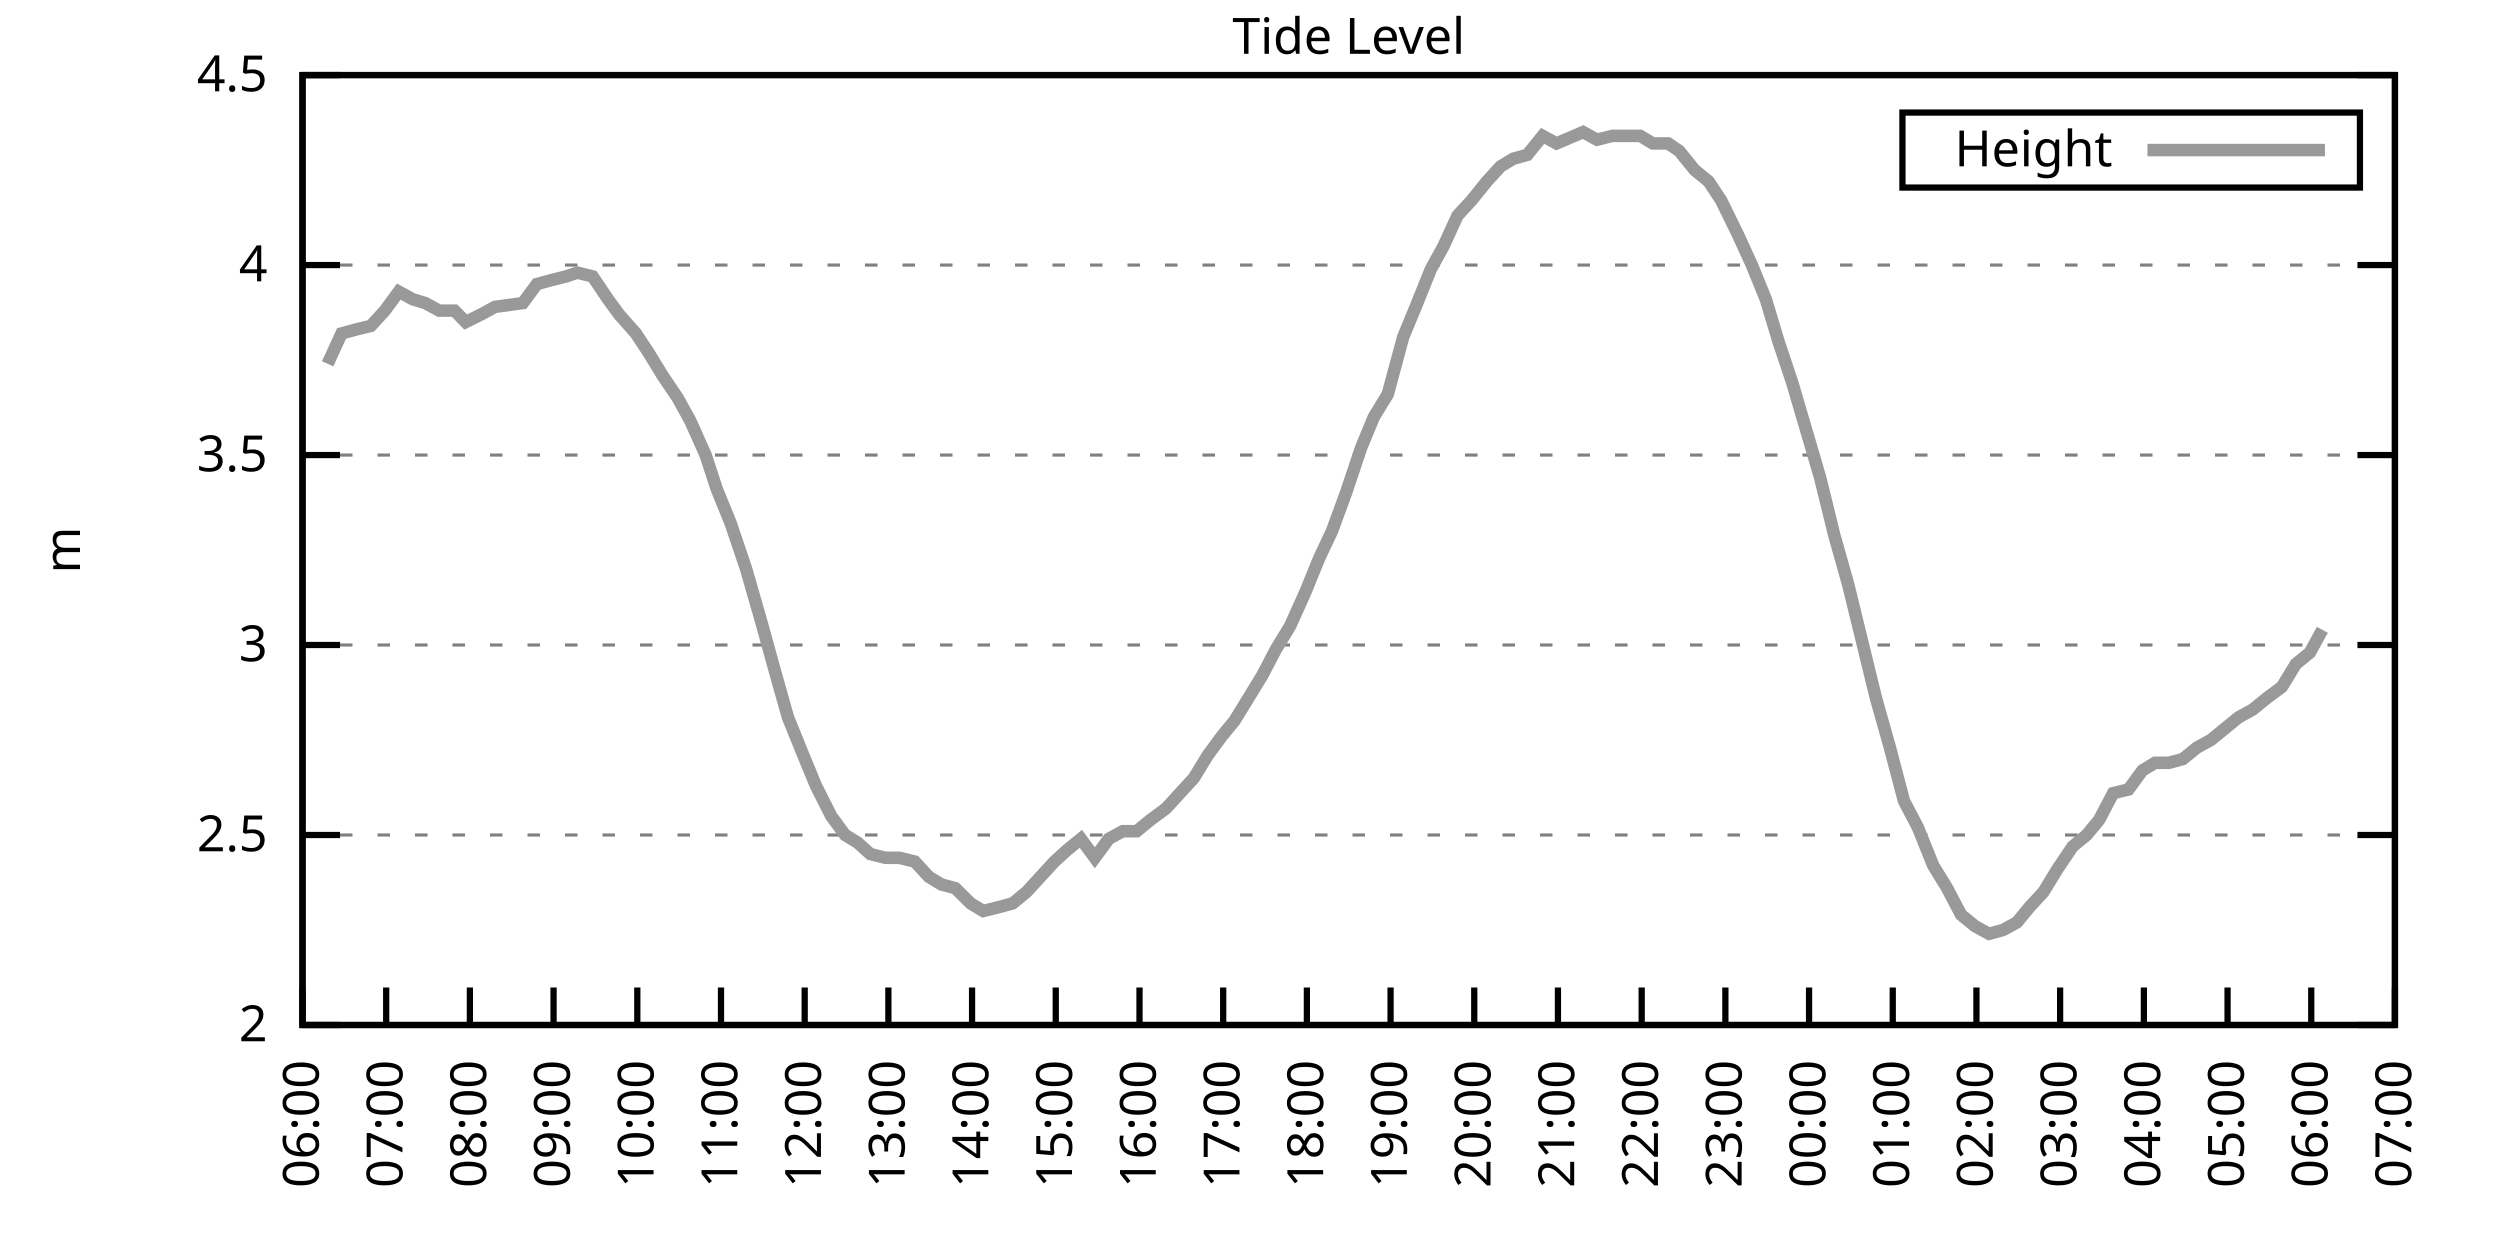
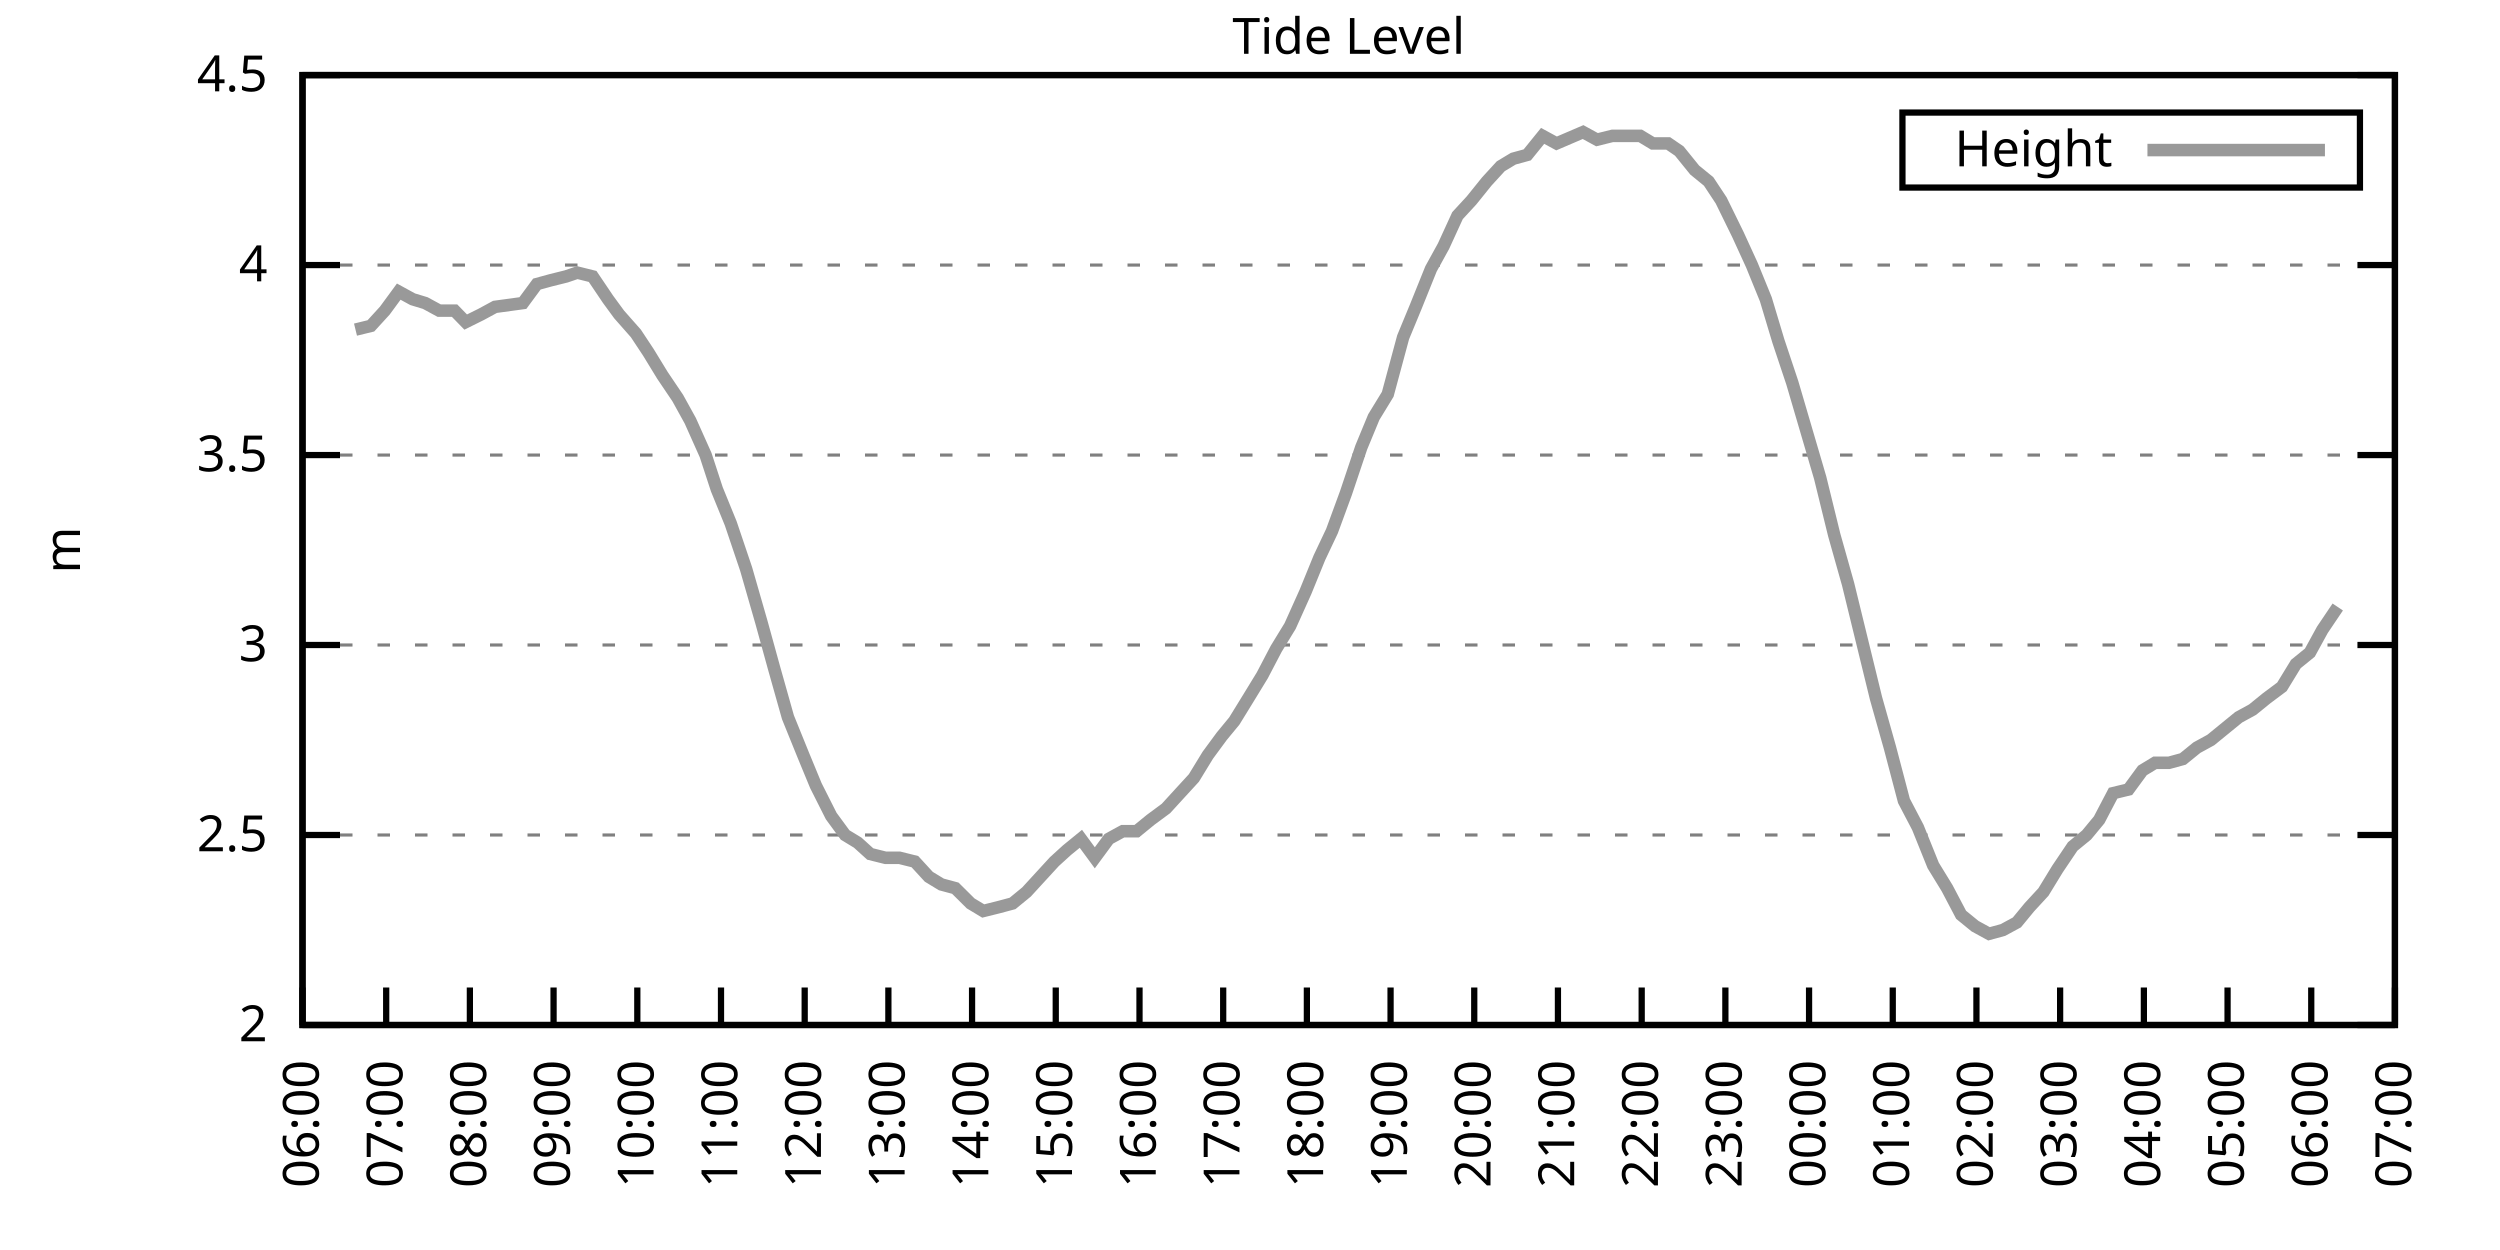
<svg xmlns="http://www.w3.org/2000/svg" xmlns:xlink="http://www.w3.org/1999/xlink" width="400" height="200" viewBox="0 0 400 200">
  <g id="gnuplot_canvas">
    <rect x="0" y="0" width="400" height="200" fill="none" />
    <defs>
      <circle id="gpDot" r="0.5" stroke-width="0.5" stroke="currentColor" />
      <path id="gpPt0" stroke-width="0.333" stroke="currentColor" d="M-1,0 h2 M0,-1 v2" />
      <path id="gpPt1" stroke-width="0.333" stroke="currentColor" d="M-1,-1 L1,1 M1,-1 L-1,1" />
      <path id="gpPt2" stroke-width="0.333" stroke="currentColor" d="M-1,0 L1,0 M0,-1 L0,1 M-1,-1 L1,1 M-1,1 L1,-1" />
      <rect id="gpPt3" stroke-width="0.333" stroke="currentColor" x="-1" y="-1" width="2" height="2" />
      <rect id="gpPt4" stroke-width="0.333" stroke="currentColor" fill="currentColor" x="-1" y="-1" width="2" height="2" />
      <circle id="gpPt5" stroke-width="0.333" stroke="currentColor" cx="0" cy="0" r="1" />
      <use xlink:href="#gpPt5" id="gpPt6" fill="currentColor" stroke="none" />
      <path id="gpPt7" stroke-width="0.333" stroke="currentColor" d="M0,-1.33 L-1.33,0.67 L1.33,0.67 z" />
      <use xlink:href="#gpPt7" id="gpPt8" fill="currentColor" stroke="none" />
      <use xlink:href="#gpPt7" id="gpPt9" stroke="currentColor" transform="rotate(180)" />
      <use xlink:href="#gpPt9" id="gpPt10" fill="currentColor" stroke="none" />
      <use xlink:href="#gpPt3" id="gpPt11" stroke="currentColor" transform="rotate(45)" />
      <use xlink:href="#gpPt11" id="gpPt12" fill="currentColor" stroke="none" />
      <path id="gpPt13" stroke-width="0.333" stroke="currentColor" d="M0,1.330 L1.265,0.411 L0.782,-1.067 L-0.782,-1.076 L-1.265,0.411 z" />
      <use xlink:href="#gpPt13" id="gpPt14" fill="currentColor" stroke="none" />
      <filter id="textbox" filterUnits="objectBoundingBox" x="0" y="0" height="1" width="1">
        <feFlood flood-color="white" flood-opacity="1" result="bgnd" />
        <feComposite in="SourceGraphic" in2="bgnd" operator="atop" />
      </filter>
      <filter id="greybox" filterUnits="objectBoundingBox" x="0" y="0" height="1" width="1">
        <feFlood flood-color="lightgrey" flood-opacity="1" result="grey" />
        <feComposite in="SourceGraphic" in2="grey" operator="atop" />
      </filter>
    </defs>
    <g fill="none" color="white" stroke="currentColor" stroke-width="1.00" stroke-linecap="butt" stroke-linejoin="miter">
</g>
    <g fill="none" color="black" stroke="currentColor" stroke-width="1.00" stroke-linecap="butt" stroke-linejoin="miter">
      <g stroke="none" shape-rendering="crispEdges">
        <polygon fill="rgb(255, 255, 255)" points="48.40,164.00 383.18,164.00 383.18,12.02 48.40,12.02 " />
      </g>
    </g>
    <g fill="none" color="black" stroke="currentColor" stroke-width="1.00" stroke-linecap="butt" stroke-linejoin="miter">
</g>
    <g fill="none" color="black" stroke="black" stroke-width="0.50" stroke-linecap="butt" stroke-linejoin="miter">
</g>
    <g fill="none" color="gray" stroke="currentColor" stroke-width="0.50" stroke-linecap="butt" stroke-linejoin="miter">
      <path stroke="gray" stroke-dasharray="2,4" class="gridline" d="M48.40,164.00 L383.19,164.00  " />
    </g>
    <g fill="none" color="gray" stroke="gray" stroke-width="1.00" stroke-linecap="butt" stroke-linejoin="miter">
</g>
    <g fill="none" color="black" stroke="currentColor" stroke-width="1.00" stroke-linecap="butt" stroke-linejoin="miter">
      <path stroke="black" d="M48.40,164.00 L54.40,164.00 M383.19,164.00 L377.19,164.00  " />
      <g transform="translate(42.80,166.60)" stroke="none" fill="black" font-family="Sans" font-size="8.00" text-anchor="end">
        <text>
          <tspan font-family="Sans"> 2</tspan>
        </text>
      </g>
    </g>
    <g fill="none" color="black" stroke="currentColor" stroke-width="1.00" stroke-linecap="butt" stroke-linejoin="miter">
</g>
    <g fill="none" color="black" stroke="black" stroke-width="0.50" stroke-linecap="butt" stroke-linejoin="miter">
</g>
    <g fill="none" color="gray" stroke="currentColor" stroke-width="0.50" stroke-linecap="butt" stroke-linejoin="miter">
      <path stroke="gray" stroke-dasharray="2,4" class="gridline" d="M48.40,133.60 L383.19,133.60  " />
    </g>
    <g fill="none" color="gray" stroke="gray" stroke-width="1.00" stroke-linecap="butt" stroke-linejoin="miter">
</g>
    <g fill="none" color="black" stroke="currentColor" stroke-width="1.00" stroke-linecap="butt" stroke-linejoin="miter">
      <path stroke="black" d="M48.40,133.60 L54.40,133.60 M383.19,133.60 L377.19,133.60  " />
      <g transform="translate(42.80,136.20)" stroke="none" fill="black" font-family="Sans" font-size="8.00" text-anchor="end">
        <text>
          <tspan font-family="Sans"> 2.5</tspan>
        </text>
      </g>
    </g>
    <g fill="none" color="black" stroke="currentColor" stroke-width="1.00" stroke-linecap="butt" stroke-linejoin="miter">
</g>
    <g fill="none" color="black" stroke="black" stroke-width="0.50" stroke-linecap="butt" stroke-linejoin="miter">
</g>
    <g fill="none" color="gray" stroke="currentColor" stroke-width="0.50" stroke-linecap="butt" stroke-linejoin="miter">
      <path stroke="gray" stroke-dasharray="2,4" class="gridline" d="M48.40,103.20 L383.19,103.20  " />
    </g>
    <g fill="none" color="gray" stroke="gray" stroke-width="1.00" stroke-linecap="butt" stroke-linejoin="miter">
</g>
    <g fill="none" color="black" stroke="currentColor" stroke-width="1.00" stroke-linecap="butt" stroke-linejoin="miter">
      <path stroke="black" d="M48.40,103.20 L54.40,103.20 M383.19,103.20 L377.19,103.20  " />
      <g transform="translate(42.80,105.80)" stroke="none" fill="black" font-family="Sans" font-size="8.00" text-anchor="end">
        <text>
          <tspan font-family="Sans"> 3</tspan>
        </text>
      </g>
    </g>
    <g fill="none" color="black" stroke="currentColor" stroke-width="1.00" stroke-linecap="butt" stroke-linejoin="miter">
</g>
    <g fill="none" color="black" stroke="black" stroke-width="0.50" stroke-linecap="butt" stroke-linejoin="miter">
</g>
    <g fill="none" color="gray" stroke="currentColor" stroke-width="0.50" stroke-linecap="butt" stroke-linejoin="miter">
      <path stroke="gray" stroke-dasharray="2,4" class="gridline" d="M48.40,72.81 L383.19,72.81  " />
    </g>
    <g fill="none" color="gray" stroke="gray" stroke-width="1.00" stroke-linecap="butt" stroke-linejoin="miter">
</g>
    <g fill="none" color="black" stroke="currentColor" stroke-width="1.00" stroke-linecap="butt" stroke-linejoin="miter">
      <path stroke="black" d="M48.40,72.81 L54.40,72.81 M383.19,72.81 L377.19,72.81  " />
      <g transform="translate(42.80,75.41)" stroke="none" fill="black" font-family="Sans" font-size="8.00" text-anchor="end">
        <text>
          <tspan font-family="Sans"> 3.5</tspan>
        </text>
      </g>
    </g>
    <g fill="none" color="black" stroke="currentColor" stroke-width="1.00" stroke-linecap="butt" stroke-linejoin="miter">
</g>
    <g fill="none" color="black" stroke="black" stroke-width="0.50" stroke-linecap="butt" stroke-linejoin="miter">
</g>
    <g fill="none" color="gray" stroke="currentColor" stroke-width="0.50" stroke-linecap="butt" stroke-linejoin="miter">
      <path stroke="gray" stroke-dasharray="2,4" class="gridline" d="M48.40,42.41 L383.19,42.41  " />
    </g>
    <g fill="none" color="gray" stroke="gray" stroke-width="1.00" stroke-linecap="butt" stroke-linejoin="miter">
</g>
    <g fill="none" color="black" stroke="currentColor" stroke-width="1.00" stroke-linecap="butt" stroke-linejoin="miter">
      <path stroke="black" d="M48.40,42.41 L54.40,42.41 M383.19,42.41 L377.19,42.41  " />
      <g transform="translate(42.80,45.01)" stroke="none" fill="black" font-family="Sans" font-size="8.00" text-anchor="end">
        <text>
          <tspan font-family="Sans"> 4</tspan>
        </text>
      </g>
    </g>
    <g fill="none" color="black" stroke="currentColor" stroke-width="1.00" stroke-linecap="butt" stroke-linejoin="miter">
</g>
    <g fill="none" color="black" stroke="black" stroke-width="0.50" stroke-linecap="butt" stroke-linejoin="miter">
</g>
    <g fill="none" color="gray" stroke="currentColor" stroke-width="0.50" stroke-linecap="butt" stroke-linejoin="miter">
      <path stroke="gray" stroke-dasharray="2,4" class="gridline" d="M48.40,12.01 L383.19,12.01  " />
    </g>
    <g fill="none" color="gray" stroke="gray" stroke-width="1.00" stroke-linecap="butt" stroke-linejoin="miter">
</g>
    <g fill="none" color="black" stroke="currentColor" stroke-width="1.00" stroke-linecap="butt" stroke-linejoin="miter">
      <path stroke="black" d="M48.40,12.01 L54.40,12.01 M383.19,12.01 L377.19,12.01  " />
      <g transform="translate(42.80,14.61)" stroke="none" fill="black" font-family="Sans" font-size="8.00" text-anchor="end">
        <text>
          <tspan font-family="Sans"> 4.5</tspan>
        </text>
      </g>
    </g>
    <g fill="none" color="black" stroke="currentColor" stroke-width="1.00" stroke-linecap="butt" stroke-linejoin="miter">
      <path stroke="black" d="M48.40,164.00 L48.40,158.00  " />
      <g transform="translate(51.00,169.60) rotate(270.00)" stroke="none" fill="black" font-family="Sans" font-size="8.00" text-anchor="end">
        <text>
          <tspan font-family="Sans">06:00</tspan>
        </text>
      </g>
    </g>
    <g fill="none" color="black" stroke="currentColor" stroke-width="1.00" stroke-linecap="butt" stroke-linejoin="miter">
      <path stroke="black" d="M61.79,164.00 L61.79,158.00  " />
      <g transform="translate(64.39,169.60) rotate(270.00)" stroke="none" fill="black" font-family="Sans" font-size="8.00" text-anchor="end">
        <text>
          <tspan font-family="Sans">07:00</tspan>
        </text>
      </g>
    </g>
    <g fill="none" color="black" stroke="currentColor" stroke-width="1.00" stroke-linecap="butt" stroke-linejoin="miter">
      <path stroke="black" d="M75.18,164.00 L75.18,158.00  " />
      <g transform="translate(77.78,169.60) rotate(270.00)" stroke="none" fill="black" font-family="Sans" font-size="8.00" text-anchor="end">
        <text>
          <tspan font-family="Sans">08:00</tspan>
        </text>
      </g>
    </g>
    <g fill="none" color="black" stroke="currentColor" stroke-width="1.00" stroke-linecap="butt" stroke-linejoin="miter">
      <path stroke="black" d="M88.57,164.00 L88.57,158.00  " />
      <g transform="translate(91.17,169.60) rotate(270.00)" stroke="none" fill="black" font-family="Sans" font-size="8.00" text-anchor="end">
        <text>
          <tspan font-family="Sans">09:00</tspan>
        </text>
      </g>
    </g>
    <g fill="none" color="black" stroke="currentColor" stroke-width="1.00" stroke-linecap="butt" stroke-linejoin="miter">
      <path stroke="black" d="M101.97,164.00 L101.97,158.00  " />
      <g transform="translate(104.57,169.60) rotate(270.00)" stroke="none" fill="black" font-family="Sans" font-size="8.00" text-anchor="end">
        <text>
          <tspan font-family="Sans">10:00</tspan>
        </text>
      </g>
    </g>
    <g fill="none" color="black" stroke="currentColor" stroke-width="1.00" stroke-linecap="butt" stroke-linejoin="miter">
      <path stroke="black" d="M115.36,164.00 L115.36,158.00  " />
      <g transform="translate(117.96,169.60) rotate(270.00)" stroke="none" fill="black" font-family="Sans" font-size="8.00" text-anchor="end">
        <text>
          <tspan font-family="Sans">11:00</tspan>
        </text>
      </g>
    </g>
    <g fill="none" color="black" stroke="currentColor" stroke-width="1.00" stroke-linecap="butt" stroke-linejoin="miter">
      <path stroke="black" d="M128.75,164.00 L128.75,158.00  " />
      <g transform="translate(131.35,169.60) rotate(270.00)" stroke="none" fill="black" font-family="Sans" font-size="8.00" text-anchor="end">
        <text>
          <tspan font-family="Sans">12:00</tspan>
        </text>
      </g>
    </g>
    <g fill="none" color="black" stroke="currentColor" stroke-width="1.00" stroke-linecap="butt" stroke-linejoin="miter">
      <path stroke="black" d="M142.14,164.00 L142.14,158.00  " />
      <g transform="translate(144.74,169.60) rotate(270.00)" stroke="none" fill="black" font-family="Sans" font-size="8.00" text-anchor="end">
        <text>
          <tspan font-family="Sans">13:00</tspan>
        </text>
      </g>
    </g>
    <g fill="none" color="black" stroke="currentColor" stroke-width="1.00" stroke-linecap="butt" stroke-linejoin="miter">
      <path stroke="black" d="M155.53,164.00 L155.53,158.00  " />
      <g transform="translate(158.13,169.60) rotate(270.00)" stroke="none" fill="black" font-family="Sans" font-size="8.00" text-anchor="end">
        <text>
          <tspan font-family="Sans">14:00</tspan>
        </text>
      </g>
    </g>
    <g fill="none" color="black" stroke="currentColor" stroke-width="1.00" stroke-linecap="butt" stroke-linejoin="miter">
      <path stroke="black" d="M168.92,164.00 L168.92,158.00  " />
      <g transform="translate(171.52,169.60) rotate(270.00)" stroke="none" fill="black" font-family="Sans" font-size="8.00" text-anchor="end">
        <text>
          <tspan font-family="Sans">15:00</tspan>
        </text>
      </g>
    </g>
    <g fill="none" color="black" stroke="currentColor" stroke-width="1.00" stroke-linecap="butt" stroke-linejoin="miter">
      <path stroke="black" d="M182.32,164.00 L182.32,158.00  " />
      <g transform="translate(184.92,169.60) rotate(270.00)" stroke="none" fill="black" font-family="Sans" font-size="8.00" text-anchor="end">
        <text>
          <tspan font-family="Sans">16:00</tspan>
        </text>
      </g>
    </g>
    <g fill="none" color="black" stroke="currentColor" stroke-width="1.00" stroke-linecap="butt" stroke-linejoin="miter">
      <path stroke="black" d="M195.71,164.00 L195.71,158.00  " />
      <g transform="translate(198.31,169.60) rotate(270.00)" stroke="none" fill="black" font-family="Sans" font-size="8.00" text-anchor="end">
        <text>
          <tspan font-family="Sans">17:00</tspan>
        </text>
      </g>
    </g>
    <g fill="none" color="black" stroke="currentColor" stroke-width="1.00" stroke-linecap="butt" stroke-linejoin="miter">
      <path stroke="black" d="M209.10,164.00 L209.10,158.00  " />
      <g transform="translate(211.70,169.60) rotate(270.00)" stroke="none" fill="black" font-family="Sans" font-size="8.00" text-anchor="end">
        <text>
          <tspan font-family="Sans">18:00</tspan>
        </text>
      </g>
    </g>
    <g fill="none" color="black" stroke="currentColor" stroke-width="1.00" stroke-linecap="butt" stroke-linejoin="miter">
      <path stroke="black" d="M222.49,164.00 L222.49,158.00  " />
      <g transform="translate(225.09,169.60) rotate(270.00)" stroke="none" fill="black" font-family="Sans" font-size="8.00" text-anchor="end">
        <text>
          <tspan font-family="Sans">19:00</tspan>
        </text>
      </g>
    </g>
    <g fill="none" color="black" stroke="currentColor" stroke-width="1.00" stroke-linecap="butt" stroke-linejoin="miter">
      <path stroke="black" d="M235.88,164.00 L235.88,158.00  " />
      <g transform="translate(238.48,169.60) rotate(270.00)" stroke="none" fill="black" font-family="Sans" font-size="8.00" text-anchor="end">
        <text>
          <tspan font-family="Sans">20:00</tspan>
        </text>
      </g>
    </g>
    <g fill="none" color="black" stroke="currentColor" stroke-width="1.00" stroke-linecap="butt" stroke-linejoin="miter">
      <path stroke="black" d="M249.27,164.00 L249.27,158.00  " />
      <g transform="translate(251.87,169.60) rotate(270.00)" stroke="none" fill="black" font-family="Sans" font-size="8.00" text-anchor="end">
        <text>
          <tspan font-family="Sans">21:00</tspan>
        </text>
      </g>
    </g>
    <g fill="none" color="black" stroke="currentColor" stroke-width="1.00" stroke-linecap="butt" stroke-linejoin="miter">
      <path stroke="black" d="M262.67,164.00 L262.67,158.00  " />
      <g transform="translate(265.27,169.60) rotate(270.00)" stroke="none" fill="black" font-family="Sans" font-size="8.00" text-anchor="end">
        <text>
          <tspan font-family="Sans">22:00</tspan>
        </text>
      </g>
    </g>
    <g fill="none" color="black" stroke="currentColor" stroke-width="1.00" stroke-linecap="butt" stroke-linejoin="miter">
      <path stroke="black" d="M276.06,164.00 L276.06,158.00  " />
      <g transform="translate(278.66,169.60) rotate(270.00)" stroke="none" fill="black" font-family="Sans" font-size="8.00" text-anchor="end">
        <text>
          <tspan font-family="Sans">23:00</tspan>
        </text>
      </g>
    </g>
    <g fill="none" color="black" stroke="currentColor" stroke-width="1.00" stroke-linecap="butt" stroke-linejoin="miter">
      <path stroke="black" d="M289.45,164.00 L289.45,158.00  " />
      <g transform="translate(292.05,169.60) rotate(270.00)" stroke="none" fill="black" font-family="Sans" font-size="8.00" text-anchor="end">
        <text>
          <tspan font-family="Sans">00:00</tspan>
        </text>
      </g>
    </g>
    <g fill="none" color="black" stroke="currentColor" stroke-width="1.00" stroke-linecap="butt" stroke-linejoin="miter">
      <path stroke="black" d="M302.84,164.00 L302.84,158.00  " />
      <g transform="translate(305.44,169.60) rotate(270.00)" stroke="none" fill="black" font-family="Sans" font-size="8.00" text-anchor="end">
        <text>
          <tspan font-family="Sans">01:00</tspan>
        </text>
      </g>
    </g>
    <g fill="none" color="black" stroke="currentColor" stroke-width="1.00" stroke-linecap="butt" stroke-linejoin="miter">
      <path stroke="black" d="M316.23,164.00 L316.23,158.00  " />
      <g transform="translate(318.83,169.60) rotate(270.00)" stroke="none" fill="black" font-family="Sans" font-size="8.00" text-anchor="end">
        <text>
          <tspan font-family="Sans">02:00</tspan>
        </text>
      </g>
    </g>
    <g fill="none" color="black" stroke="currentColor" stroke-width="1.00" stroke-linecap="butt" stroke-linejoin="miter">
      <path stroke="black" d="M329.62,164.00 L329.62,158.00  " />
      <g transform="translate(332.22,169.60) rotate(270.00)" stroke="none" fill="black" font-family="Sans" font-size="8.00" text-anchor="end">
        <text>
          <tspan font-family="Sans">03:00</tspan>
        </text>
      </g>
    </g>
    <g fill="none" color="black" stroke="currentColor" stroke-width="1.00" stroke-linecap="butt" stroke-linejoin="miter">
      <path stroke="black" d="M343.02,164.00 L343.02,158.00  " />
      <g transform="translate(345.62,169.60) rotate(270.00)" stroke="none" fill="black" font-family="Sans" font-size="8.00" text-anchor="end">
        <text>
          <tspan font-family="Sans">04:00</tspan>
        </text>
      </g>
    </g>
    <g fill="none" color="black" stroke="currentColor" stroke-width="1.00" stroke-linecap="butt" stroke-linejoin="miter">
      <path stroke="black" d="M356.41,164.00 L356.41,158.00  " />
      <g transform="translate(359.01,169.60) rotate(270.00)" stroke="none" fill="black" font-family="Sans" font-size="8.00" text-anchor="end">
        <text>
          <tspan font-family="Sans">05:00</tspan>
        </text>
      </g>
    </g>
    <g fill="none" color="black" stroke="currentColor" stroke-width="1.00" stroke-linecap="butt" stroke-linejoin="miter">
      <path stroke="black" d="M369.80,164.00 L369.80,158.00  " />
      <g transform="translate(372.40,169.60) rotate(270.00)" stroke="none" fill="black" font-family="Sans" font-size="8.00" text-anchor="end">
        <text>
          <tspan font-family="Sans">06:00</tspan>
        </text>
      </g>
    </g>
    <g fill="none" color="black" stroke="currentColor" stroke-width="1.00" stroke-linecap="butt" stroke-linejoin="miter">
      <path stroke="black" d="M383.19,164.00 L383.19,158.00  " />
      <g transform="translate(385.79,169.60) rotate(270.00)" stroke="none" fill="black" font-family="Sans" font-size="8.00" text-anchor="end">
        <text>
          <tspan font-family="Sans">07:00</tspan>
        </text>
      </g>
    </g>
    <g fill="none" color="black" stroke="currentColor" stroke-width="1.00" stroke-linecap="butt" stroke-linejoin="miter">
</g>
    <g fill="none" color="black" stroke="currentColor" stroke-width="1.00" stroke-linecap="butt" stroke-linejoin="miter">
      <path stroke="black" d="M48.40,12.01 L48.40,164.00 L383.19,164.00 L383.19,12.01 L48.40,12.01 Z  " />
    </g>
    <g fill="none" color="black" stroke="currentColor" stroke-width="1.00" stroke-linecap="butt" stroke-linejoin="miter">
</g>
    <g fill="none" color="black" stroke="currentColor" stroke-width="1.00" stroke-linecap="butt" stroke-linejoin="miter">
      <path stroke="black" d="M304.39,30.01 L304.39,18.01 L377.59,18.01 L377.59,30.01 L304.39,30.01 Z  " />
    </g>
    <g id="Tide_level_plot_1">
      <g fill="none" color="white" stroke="black" stroke-width="2.00" stroke-linecap="butt" stroke-linejoin="miter">
</g>
      <g fill="none" color="black" stroke="currentColor" stroke-width="2.00" stroke-linecap="butt" stroke-linejoin="miter">
        <g transform="translate(337.99,26.61)" stroke="none" fill="black" font-family="Sans" font-size="8.00" text-anchor="end">
          <text>
            <tspan font-family="Sans">Height</tspan>
          </text>
        </g>
      </g>
      <g fill="none" color="black" stroke="currentColor" stroke-width="2.00" stroke-linecap="butt" stroke-linejoin="miter">
-         <path stroke="rgb(153, 153, 153)" d="M343.59,24.01 L371.99,24.01 M52.42,58.21 L54.65,53.35 L56.88,52.74 L59.34,52.14 L61.57,49.70 L63.80,46.66   L66.03,47.88 L68.04,48.49 L70.27,49.70 L72.73,49.70 L74.51,51.53 L76.97,50.31 L79.20,49.10 L83.66,48.49   L85.90,45.45 L88.13,44.84 L90.58,44.23 L92.37,43.62 L94.82,44.23 L97.28,47.88 L99.06,50.31 L101.74,53.35   L103.75,56.39 L105.98,60.04 L108.44,63.69 L110.45,67.33 L112.90,72.81 L114.69,78.28 L116.92,83.75 L119.38,91.04   L121.83,99.56 L123.84,106.85 L126.07,114.76 L128.53,120.83 L130.54,125.70 L132.99,130.56 L135.22,133.60 L137.23,134.82   L139.24,136.64 L141.69,137.25 L143.93,137.25 L146.38,137.86 L148.61,140.29 L150.62,141.51 L152.85,142.11 L155.31,144.55   L157.32,145.76 L159.77,145.15 L162.01,144.55 L164.24,142.72 L166.47,140.29 L168.70,137.86 L170.71,136.03 L172.94,134.21   L175.17,137.25 L177.41,134.21 L179.64,132.99 L181.87,132.99 L184.10,131.17 L186.56,129.35 L188.79,126.91 L191.02,124.48   L193.25,120.83 L195.48,117.80 L197.49,115.36 L199.73,111.72 L201.96,108.07 L204.19,103.81 L206.42,100.16 L208.88,94.69   L211.11,89.22 L213.12,84.97 L215.35,78.89 L217.80,71.59 L219.81,66.73 L222.04,63.08 L224.50,53.96 L226.51,49.10   L228.96,43.02 L230.97,39.37 L233.20,34.50 L235.44,32.07 L237.89,29.03 L240.12,26.60 L242.13,25.39 L244.36,24.78   L246.82,21.74 L249.05,22.95 L253.29,21.13 L255.52,22.35 L257.98,21.74 L260.21,21.74 L262.44,21.74 L264.45,22.95   L266.91,22.95 L268.69,24.17 L271.15,27.21 L273.38,29.03 L275.39,32.07 L278.07,37.54 L280.30,42.41 L282.53,47.88   L284.54,54.57 L286.77,61.25 L291.23,76.45 L293.47,85.57 L295.70,93.48 L297.93,102.60 L300.16,111.72 L302.39,119.62   L304.63,128.13 L306.86,132.39 L309.31,138.47 L311.54,142.11 L313.78,146.37 L316.01,148.19 L318.24,149.41 L320.47,148.80   L322.70,147.59 L324.71,145.15 L326.95,142.72 L329.18,139.07 L331.63,135.43 L333.86,133.60 L335.87,131.17 L338.10,126.91   L340.56,126.31 L342.79,123.27 L344.80,122.05 L347.03,122.05 L349.26,121.44 L351.50,119.62 L353.73,118.40 L355.96,116.58   L358.19,114.76 L360.42,113.54 L362.66,111.72 L365.11,109.89 L367.34,106.24 L369.58,104.42 L371.58,100.77  " />
+         <path stroke="rgb(153, 153, 153)" d="M343.59,24.01 L371.99,24.01 M56.88,52.74 L59.34,52.14 L61.57,49.70 L63.80,46.66 L66.03,47.88 L68.04,48.49   L70.27,49.70 L72.73,49.70 L74.51,51.53 L76.97,50.31 L79.20,49.10 L83.66,48.49 L85.90,45.45 L88.13,44.84   L90.58,44.23 L92.37,43.62 L94.82,44.23 L97.28,47.88 L99.06,50.31 L101.74,53.35 L103.75,56.39 L105.98,60.04   L108.44,63.69 L110.45,67.33 L112.90,72.81 L114.69,78.28 L116.92,83.75 L119.38,91.04 L121.83,99.56 L123.84,106.85   L126.07,114.76 L128.53,120.83 L130.54,125.70 L132.99,130.56 L135.22,133.60 L137.23,134.82 L139.24,136.64 L141.69,137.25   L143.93,137.25 L146.38,137.86 L148.61,140.29 L150.62,141.51 L152.85,142.11 L155.31,144.55 L157.32,145.76 L159.77,145.15   L162.01,144.55 L164.24,142.72 L166.47,140.29 L168.70,137.86 L170.71,136.03 L172.94,134.21 L175.17,137.25 L177.41,134.21   L179.64,132.99 L181.87,132.99 L184.10,131.17 L186.56,129.35 L188.79,126.91 L191.02,124.48 L193.25,120.83 L195.48,117.80   L197.49,115.36 L199.73,111.72 L201.96,108.07 L204.19,103.81 L206.42,100.16 L208.88,94.69 L211.11,89.22 L213.12,84.97   L215.35,78.89 L217.80,71.59 L219.81,66.73 L222.04,63.08 L224.50,53.96 L226.51,49.10 L228.96,43.02 L230.97,39.37   L233.20,34.50 L235.44,32.07 L237.89,29.03 L240.12,26.60 L242.13,25.39 L244.36,24.78 L246.82,21.74 L249.05,22.95   L253.29,21.13 L255.52,22.35 L257.98,21.74 L260.21,21.74 L262.44,21.74 L264.45,22.95 L266.91,22.95 L268.69,24.17   L271.15,27.21 L273.38,29.03 L275.39,32.07 L278.07,37.54 L280.30,42.41 L282.53,47.88 L284.54,54.57 L286.77,61.25   L291.23,76.45 L293.47,85.57 L295.70,93.48 L297.93,102.60 L300.16,111.72 L302.39,119.62 L304.63,128.13 L306.86,132.39   L309.31,138.47 L311.54,142.11 L313.78,146.37 L316.01,148.19 L318.24,149.41 L320.47,148.80 L322.70,147.59 L324.71,145.15   L326.95,142.72 L329.18,139.07 L331.63,135.43 L333.86,133.60 L335.87,131.17 L338.10,126.91 L340.56,126.31 L342.79,123.27   L344.80,122.05 L347.03,122.05 L349.26,121.44 L351.50,119.62 L353.73,118.40 L355.96,116.58 L358.19,114.76 L360.42,113.54   L362.66,111.72 L365.11,109.89 L367.34,106.24 L369.58,104.42 L371.58,100.77 L374.04,97.12  " />
      </g>
    </g>
    <g fill="none" color="black" stroke="currentColor" stroke-width="2.00" stroke-linecap="butt" stroke-linejoin="miter">
</g>
    <g fill="none" color="black" stroke="black" stroke-width="1.00" stroke-linecap="butt" stroke-linejoin="miter">
</g>
    <g fill="none" color="black" stroke="currentColor" stroke-width="1.00" stroke-linecap="butt" stroke-linejoin="miter">
      <path stroke="black" d="M48.40,12.01 L48.40,164.00 L383.19,164.00 L383.19,12.01 L48.40,12.01 Z  " />
      <g transform="translate(12.80,88.01) rotate(270.00)" stroke="none" fill="black" font-family="Sans" font-size="8.00" text-anchor="middle">
        <text>
          <tspan font-family="Sans">m</tspan>
        </text>
      </g>
    </g>
    <g fill="none" color="black" stroke="currentColor" stroke-width="1.00" stroke-linecap="butt" stroke-linejoin="miter">
</g>
    <g fill="none" color="black" stroke="currentColor" stroke-width="1.00" stroke-linecap="butt" stroke-linejoin="miter">
      <g transform="translate(215.79,8.61)" stroke="none" fill="black" font-family="Sans" font-size="8.00" text-anchor="middle">
        <text>
          <tspan font-family="Sans">Tide Level</tspan>
        </text>
      </g>
    </g>
    <g fill="none" color="black" stroke="currentColor" stroke-width="1.00" stroke-linecap="butt" stroke-linejoin="miter">
</g>
  </g>
</svg>
